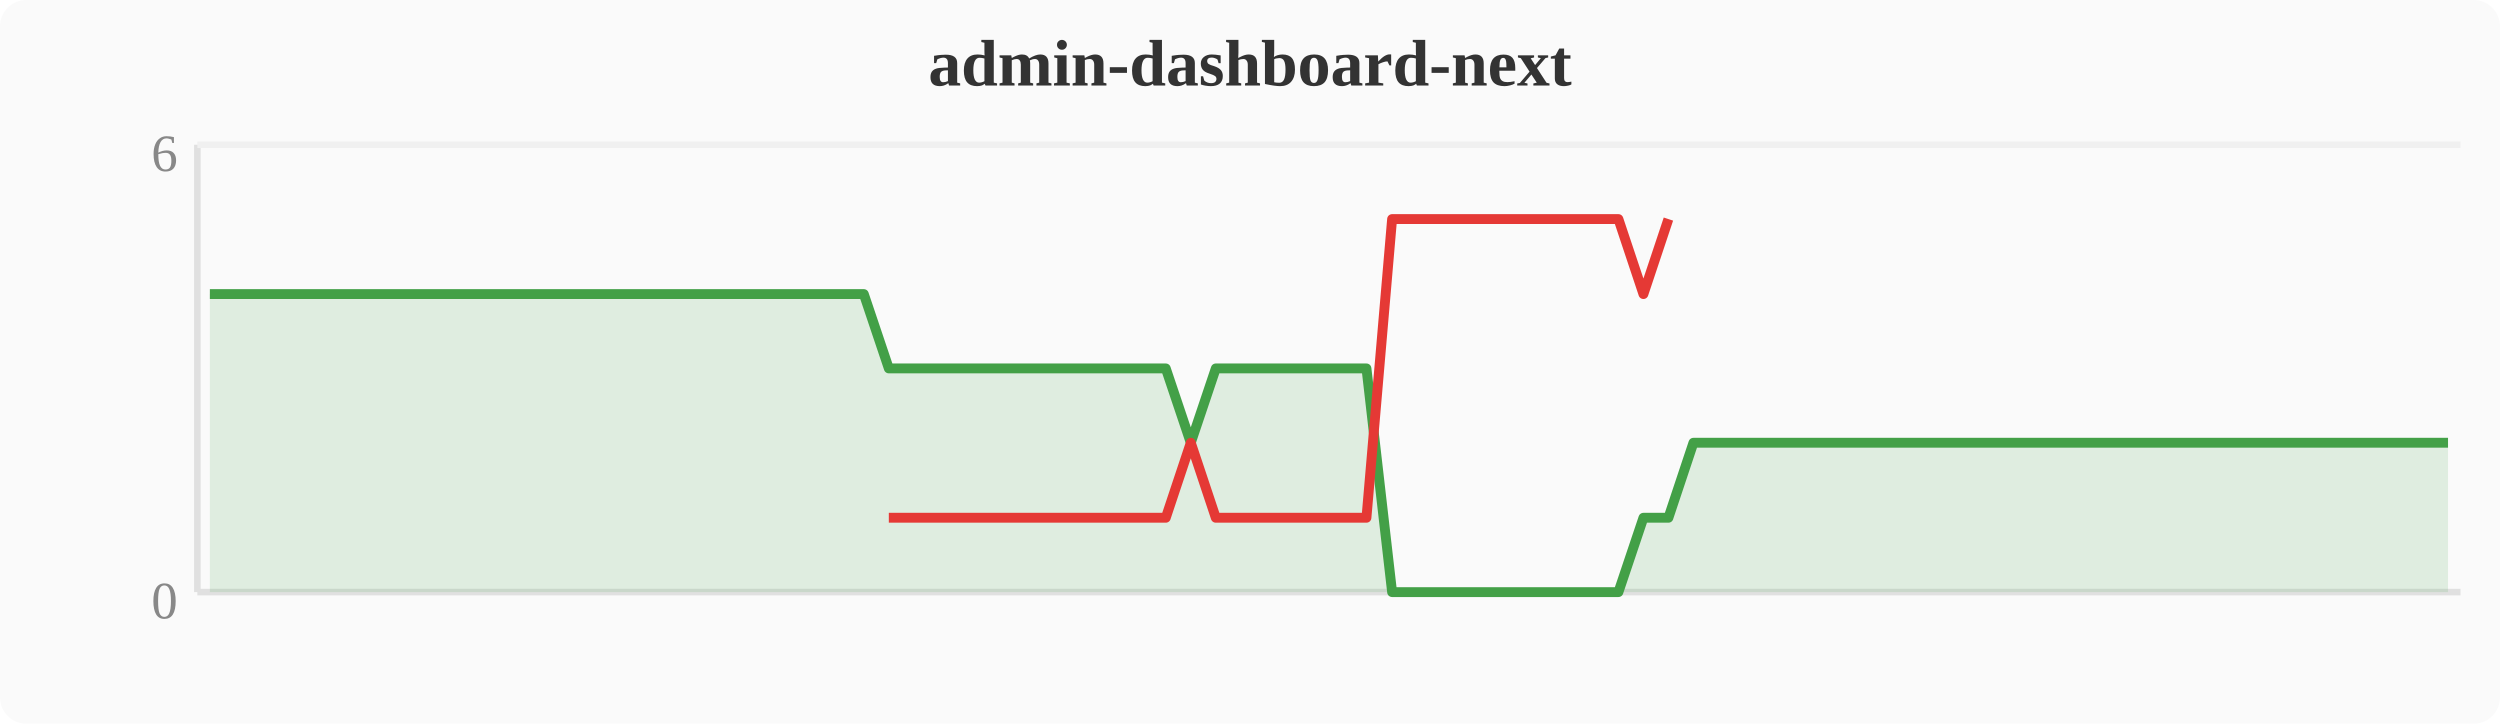
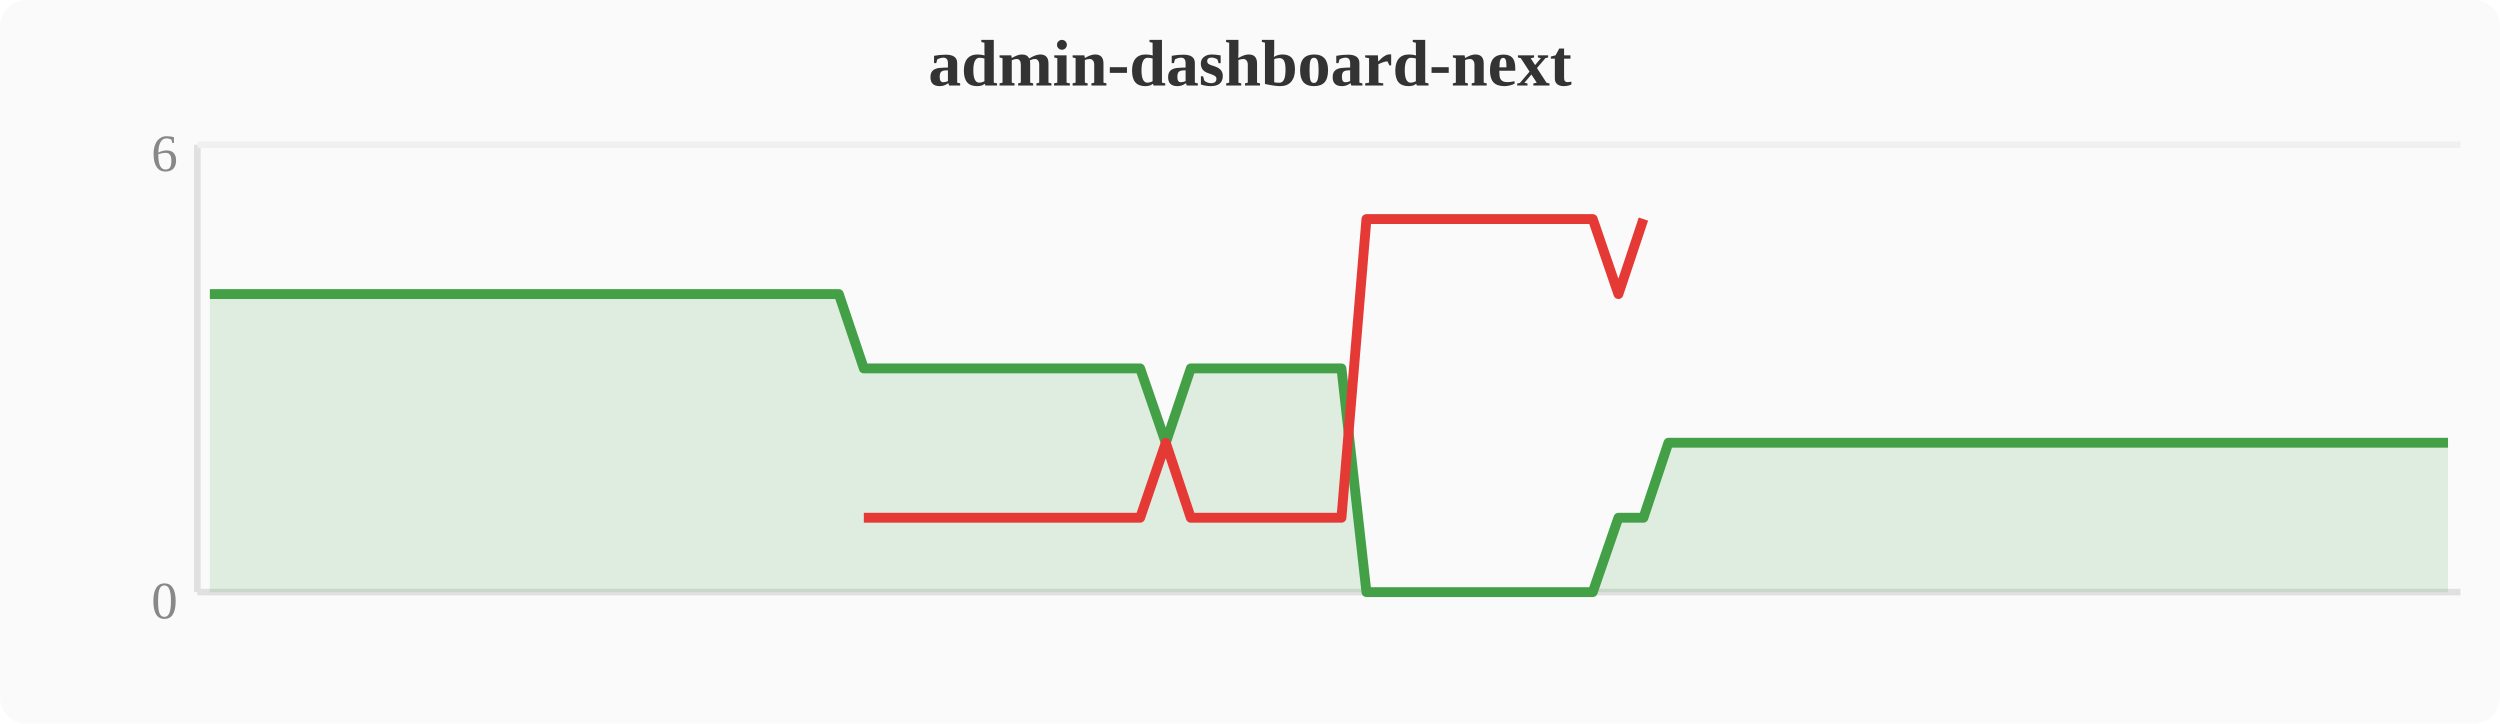
<svg xmlns="http://www.w3.org/2000/svg" width="380" height="110" viewBox="0 0 380 110">
  <rect width="380" height="110" fill="#fafafa" rx="4" />
  <text x="190" y="13" text-anchor="middle" font-size="10" font-weight="bold" fill="#333">admin-dashboard-next</text>
  <line x1="30" y1="22" x2="30" y2="90" stroke="#e0e0e0" stroke-width="1" />
  <line x1="30" y1="90" x2="374" y2="90" stroke="#e0e0e0" stroke-width="1" />
  <line x1="30" y1="22" x2="374" y2="22" stroke="#f0f0f0" stroke-width="1" />
  <text x="27" y="94" text-anchor="end" font-size="8" fill="#888">0</text>
  <text x="27" y="26" text-anchor="end" font-size="8" fill="#888">6</text>
-   <polygon points="31.9,44.7 35.7,44.7 39.6,44.7 43.4,44.7 47.2,44.7 51.0,44.7 54.8,44.7 58.7,44.7 62.5,44.7 66.3,44.7 70.1,44.7 74.0,44.7 77.8,44.7 81.6,44.7 85.4,44.7 89.2,44.7 93.1,44.7 96.9,44.7 100.7,44.7 104.5,44.7 108.4,44.7 112.2,44.7 116.0,44.7 119.8,44.7 123.6,44.7 127.5,44.7 131.3,44.7 135.1,56.0 138.9,56.0 142.8,56.0 146.6,56.0 150.4,56.0 154.2,56.0 158.0,56.0 161.9,56.0 165.7,56.0 169.5,56.0 173.3,56.0 177.2,56.0 181.0,67.3 184.8,56.0 188.6,56.0 192.4,56.0 196.3,56.0 200.1,56.0 203.9,56.0 207.7,56.0 211.6,90.0 215.4,90.0 219.2,90.0 223.0,90.0 226.8,90.0 230.7,90.0 234.5,90.0 238.3,90.0 242.1,90.0 246.0,90.0 249.8,78.7 253.6,78.7 257.4,67.3 261.2,67.3 265.1,67.3 268.9,67.3 272.7,67.3 276.5,67.3 280.4,67.3 284.2,67.3 288.0,67.3 291.8,67.3 295.6,67.3 299.5,67.3 303.3,67.3 307.1,67.3 310.9,67.3 314.8,67.3 318.6,67.3 322.4,67.3 326.2,67.3 330.0,67.3 333.9,67.3 337.7,67.3 341.5,67.3 345.3,67.3 349.2,67.3 353.0,67.3 356.8,67.3 360.6,67.3 364.4,67.3 368.3,67.3 372.1,67.3 372.1,90 31.9,90" fill="#43a047" opacity="0.15" />
-   <polyline points="31.9,44.7 35.7,44.7 39.6,44.7 43.4,44.7 47.2,44.7 51.0,44.7 54.8,44.7 58.7,44.7 62.5,44.7 66.3,44.7 70.1,44.7 74.0,44.7 77.8,44.7 81.6,44.7 85.4,44.7 89.2,44.7 93.1,44.7 96.9,44.7 100.7,44.7 104.5,44.7 108.4,44.7 112.2,44.7 116.0,44.7 119.8,44.7 123.6,44.7 127.5,44.7 131.3,44.7 135.1,56.0 138.9,56.0 142.8,56.0 146.6,56.0 150.4,56.0 154.2,56.0 158.0,56.0 161.9,56.0 165.7,56.0 169.5,56.0 173.3,56.0 177.2,56.0 181.0,67.3 184.8,56.0 188.6,56.0 192.4,56.0 196.3,56.0 200.1,56.0 203.9,56.0 207.7,56.0 211.6,90.0 215.4,90.0 219.2,90.0 223.0,90.0 226.8,90.0 230.7,90.0 234.5,90.0 238.3,90.0 242.1,90.0 246.0,90.0 249.8,78.7 253.6,78.7 257.4,67.3 261.2,67.3 265.1,67.3 268.9,67.3 272.7,67.3 276.5,67.3 280.4,67.3 284.2,67.3 288.0,67.3 291.8,67.3 295.6,67.3 299.5,67.3 303.3,67.3 307.1,67.3 310.9,67.3 314.8,67.3 318.6,67.3 322.4,67.3 326.2,67.3 330.0,67.3 333.9,67.3 337.7,67.3 341.5,67.3 345.3,67.3 349.2,67.3 353.0,67.3 356.8,67.3 360.6,67.3 364.4,67.3 368.3,67.3 372.1,67.3" fill="none" stroke="#43a047" stroke-width="1.5" stroke-linejoin="round" />
-   <polyline points="135.1,78.7 138.9,78.7 142.8,78.7 146.6,78.7 150.4,78.7 154.2,78.7 158.0,78.7 161.9,78.7 165.7,78.7 169.5,78.7 173.3,78.7 177.2,78.7 181.0,67.3 184.8,78.7 188.6,78.7 192.4,78.7 196.3,78.7 200.1,78.7 203.9,78.7 207.7,78.7 211.6,33.3 215.4,33.3 219.2,33.3 223.0,33.3 226.8,33.3 230.7,33.3 234.5,33.3 238.3,33.3 242.1,33.3 246.0,33.3 249.8,44.7 253.6,33.3" fill="none" stroke="#e53935" stroke-width="1.5" stroke-linejoin="round" />
+   <polygon points="31.9,44.7 35.7,44.7 39.6,44.7 43.4,44.7 47.2,44.7 51.0,44.7 54.8,44.7 58.7,44.7 62.5,44.7 66.3,44.7 70.1,44.7 74.0,44.7 77.8,44.7 81.6,44.7 85.4,44.7 89.2,44.7 93.1,44.7 96.9,44.7 100.7,44.7 104.5,44.7 108.4,44.7 112.2,44.7 116.0,44.7 119.8,44.7 123.6,44.7 127.5,44.7 131.3,56.0 135.1,56.0 138.9,56.0 142.8,56.0 146.6,56.0 150.4,56.0 154.2,56.0 158.0,56.0 161.9,56.0 165.7,56.0 169.5,56.0 173.3,56.0 177.2,67.3 181.0,56.0 184.8,56.0 188.6,56.0 192.4,56.0 196.3,56.0 200.1,56.0 203.9,56.0 207.7,90.0 211.6,90.0 215.4,90.0 219.2,90.0 223.0,90.0 226.8,90.0 230.7,90.0 234.5,90.0 238.3,90.0 242.1,90.0 246.0,78.7 249.8,78.7 253.6,67.3 257.4,67.3 261.2,67.3 265.1,67.3 268.9,67.3 272.7,67.3 276.5,67.3 280.4,67.3 284.2,67.3 288.0,67.3 291.8,67.3 295.6,67.3 299.5,67.3 303.3,67.3 307.1,67.3 310.9,67.3 314.8,67.3 318.6,67.3 322.4,67.3 326.2,67.3 330.0,67.3 333.9,67.3 337.7,67.3 341.5,67.3 345.3,67.3 349.2,67.3 353.0,67.3 356.8,67.3 360.6,67.3 364.4,67.3 368.3,67.3 372.1,67.3 372.1,90 31.9,90" fill="#43a047" opacity="0.15" />
+   <polyline points="31.9,44.7 35.7,44.7 39.6,44.7 43.4,44.7 47.2,44.7 51.0,44.7 54.8,44.7 58.7,44.7 62.5,44.7 66.3,44.7 70.1,44.7 74.0,44.7 77.8,44.7 81.6,44.7 85.4,44.7 89.2,44.7 93.1,44.7 96.9,44.7 100.7,44.7 104.5,44.7 108.4,44.7 112.2,44.7 116.0,44.7 119.8,44.7 123.6,44.7 127.5,44.7 131.3,56.0 135.1,56.0 138.9,56.0 142.8,56.0 146.6,56.0 150.4,56.0 154.2,56.0 158.0,56.0 161.9,56.0 165.7,56.0 169.5,56.0 173.3,56.0 177.2,67.3 181.0,56.0 184.8,56.0 188.6,56.0 192.4,56.0 196.3,56.0 200.1,56.0 203.9,56.0 207.7,90.0 211.6,90.0 215.4,90.0 219.2,90.0 223.0,90.0 226.8,90.0 230.7,90.0 234.5,90.0 238.3,90.0 242.1,90.0 246.0,78.7 249.8,78.7 253.6,67.3 257.4,67.3 261.2,67.3 265.1,67.3 268.9,67.3 272.7,67.3 276.5,67.3 280.4,67.3 284.2,67.3 288.0,67.3 291.8,67.3 295.6,67.3 299.5,67.3 303.3,67.3 307.1,67.3 310.9,67.3 314.8,67.3 318.6,67.3 322.4,67.3 326.2,67.3 330.0,67.3 333.9,67.3 337.7,67.3 341.5,67.3 345.3,67.3 349.2,67.3 353.0,67.3 356.8,67.3 360.6,67.3 364.4,67.3 368.3,67.3 372.1,67.3" fill="none" stroke="#43a047" stroke-width="1.5" stroke-linejoin="round" />
+   <polyline points="131.3,78.7 135.1,78.7 138.9,78.7 142.8,78.7 146.6,78.7 150.4,78.7 154.2,78.7 158.0,78.7 161.9,78.7 165.7,78.7 169.5,78.7 173.3,78.7 177.2,67.3 181.0,78.7 184.8,78.7 188.6,78.7 192.4,78.7 196.3,78.7 200.1,78.7 203.9,78.7 207.7,33.3 211.6,33.3 215.4,33.3 219.2,33.3 223.0,33.3 226.8,33.3 230.7,33.3 234.5,33.3 238.3,33.3 242.1,33.3 246.0,44.7 249.8,33.3" fill="none" stroke="#e53935" stroke-width="1.5" stroke-linejoin="round" />
</svg>
